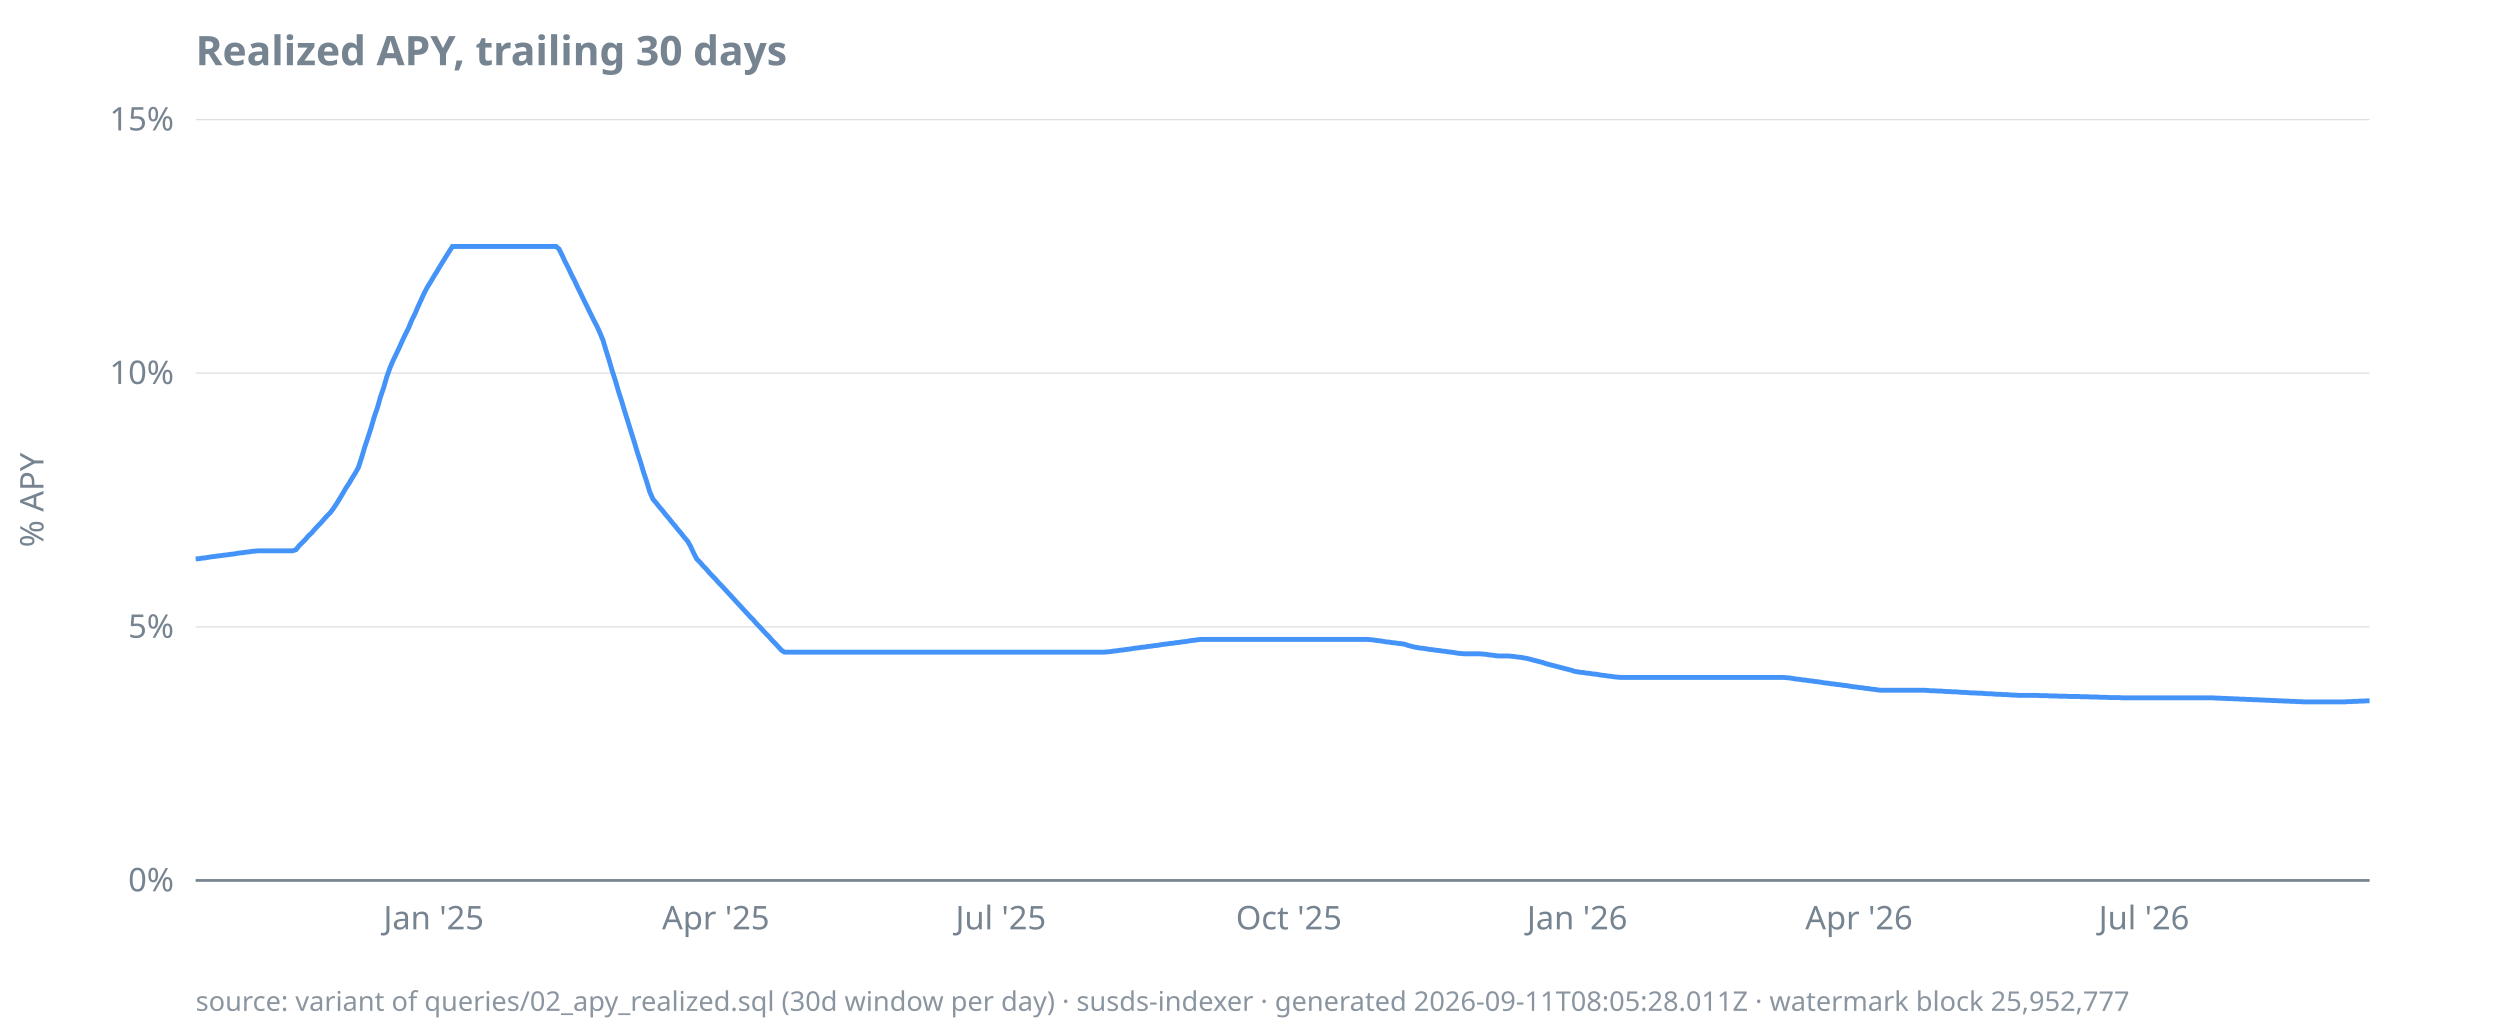
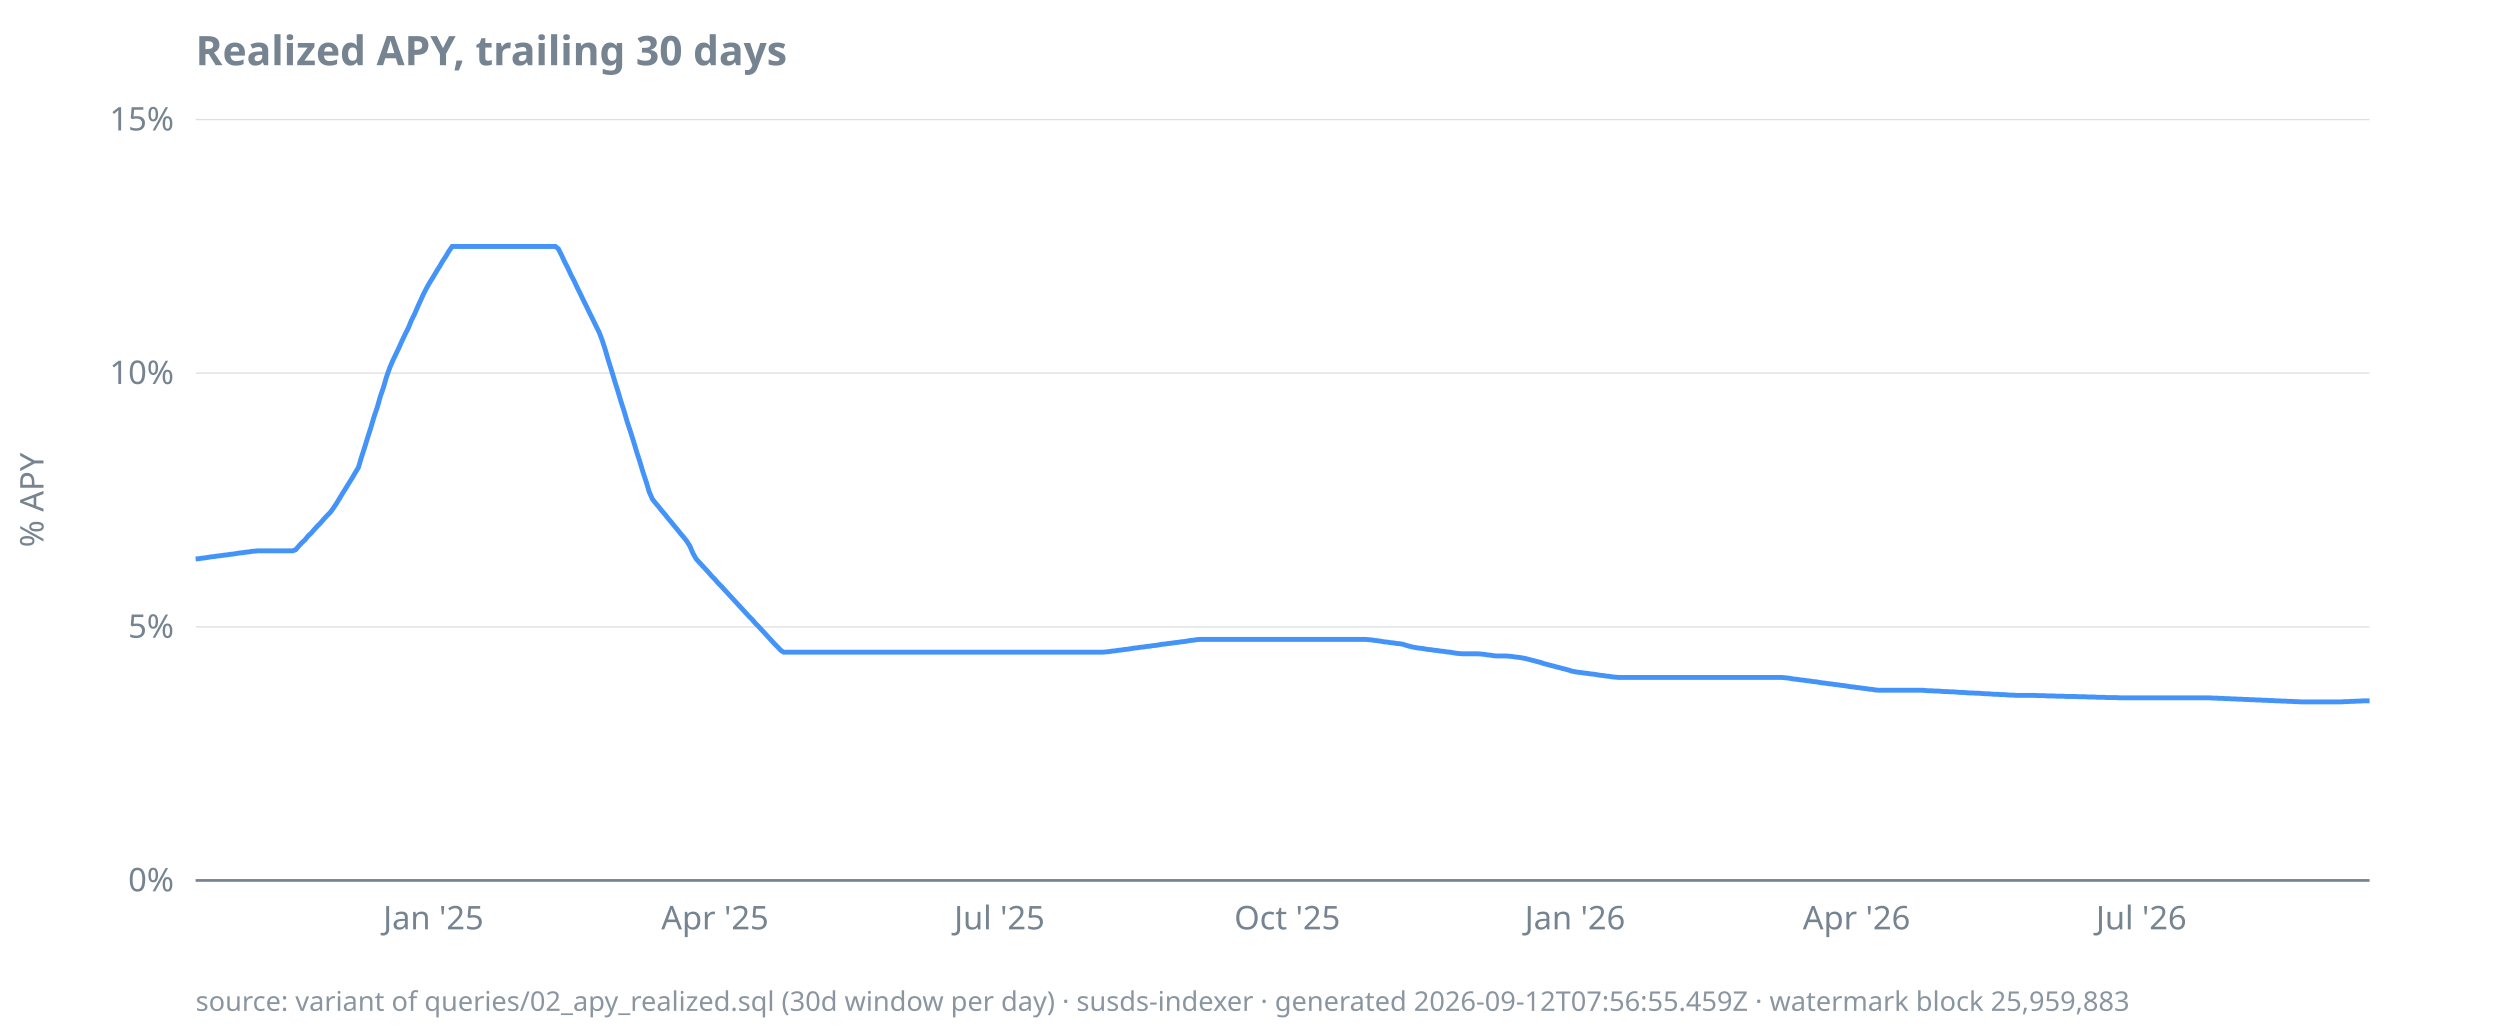
<svg xmlns="http://www.w3.org/2000/svg" width="920" height="380" viewBox="0 0 920 380">
  <style>
  text { font-family: ui-sans-serif, system-ui, sans-serif; font-size: 12px; fill: #768390; }
  .title { font-size: 15px; font-weight: 600; fill: #768390; }
  .footer { font-size: 10px; fill: #768390; opacity: 0.85; }
  .axis { stroke: #768390; stroke-width: 1; }
  .grid { stroke: #768390; stroke-width: 0.5; opacity: 0.25; }
  .line { stroke: #4493f8; stroke-width: 1.8; fill: none; }
  .pos { fill: #3fb950; }
  .neg { fill: #f85149; }
  @media (prefers-color-scheme: dark) {
    text, .title, .footer { fill: #9198a1; }
  }
</style>
  <text class="title" x="72" y="24">Realized APY, trailing 30 days</text>
  <text transform="rotate(-90)" x="-184" y="16" text-anchor="middle">% APY</text>
  <line class="grid" x1="72" x2="872" y1="324.0" y2="324.0" />
  <line class="grid" x1="72" x2="872" y1="230.7" y2="230.7" />
  <line class="grid" x1="72" x2="872" y1="137.3" y2="137.3" />
  <line class="grid" x1="72" x2="872" y1="44.0" y2="44.0" />
  <line class="axis" x1="72" x2="872" y1="324.0" y2="324.0" />
  <text x="64" y="328.0" text-anchor="end">0%</text>
  <text x="64" y="234.7" text-anchor="end">5%</text>
  <text x="64" y="141.3" text-anchor="end">10%</text>
  <text x="64" y="48.0" text-anchor="end">15%</text>
-   <text x="159.6" y="342" text-anchor="middle">Jan '25</text>
-   <text x="263.4" y="342" text-anchor="middle">Apr '25</text>
-   <text x="368.3" y="342" text-anchor="middle">Jul '25</text>
-   <text x="474.3" y="342" text-anchor="middle">Oct '25</text>
-   <text x="580.4" y="342" text-anchor="middle">Jan '26</text>
-   <text x="684.1" y="342" text-anchor="middle">Apr '26</text>
-   <text x="789.0" y="342" text-anchor="middle">Jul '26</text>
-   <path class="line" d="M72.0,205.7L73.2,205.6L74.3,205.4L75.5,205.3L76.6,205.1L77.8,204.9L78.9,204.8L80.1,204.6L81.2,204.5L82.4,204.3L83.5,204.2L84.7,204.0L85.8,203.9L87.0,203.7L88.1,203.5L89.3,203.4L90.4,203.2L91.6,203.1L92.7,202.9L93.9,202.8L95.1,202.7L96.2,202.7L97.4,202.7L98.5,202.7L99.7,202.7L100.8,202.7L102.0,202.7L103.1,202.7L104.3,202.7L105.4,202.7L106.6,202.7L107.7,202.7L108.9,202.3L110.0,200.9L111.2,199.7L112.3,198.6L113.5,197.2L114.7,196.1L115.8,194.8L117.0,193.5L118.1,192.4L119.3,191.0L120.4,189.8L121.6,188.6L122.7,187.1L123.9,185.3L125.0,183.5L126.2,181.5L127.3,179.6L128.5,177.8L129.6,175.9L130.8,174.0L131.9,172.0L133.1,168.3L134.2,164.6L135.4,161.0L136.6,157.3L137.7,153.5L138.9,150.0L140.0,146.1L141.2,142.6L142.3,138.8L143.5,135.4L144.6,132.8L145.8,130.3L146.9,128.0L148.1,125.3L149.2,123.0L150.4,120.6L151.5,117.9L152.7,115.5L153.8,112.9L155.0,110.3L156.1,107.9L157.3,105.6L158.5,103.7L159.6,101.8L160.8,99.9L161.9,98.0L163.1,96.1L164.2,94.3L165.4,92.4L166.5,90.7L167.7,90.7L168.8,90.7L170.0,90.7L171.1,90.7L172.3,90.7L173.4,90.7L174.6,90.7L175.7,90.7L176.9,90.7L178.1,90.7L179.2,90.7L180.4,90.7L181.5,90.7L182.7,90.7L183.8,90.7L185.0,90.7L186.1,90.7L187.3,90.7L188.4,90.7L189.6,90.7L190.7,90.7L191.9,90.7L193.0,90.7L194.2,90.7L195.3,90.7L196.5,90.7L197.6,90.7L198.8,90.7L200.0,90.7L201.1,90.7L202.3,90.7L203.4,90.7L204.6,90.7L205.7,91.6L206.9,94.0L208.0,96.4L209.2,98.7L210.3,101.1L211.5,103.4L212.6,105.8L213.8,108.2L214.9,110.5L216.1,112.9L217.2,115.2L218.4,117.6L219.6,119.9L220.7,122.3L221.9,125.2L223.0,128.9L224.2,132.7L225.3,136.5L226.5,140.2L227.6,144.0L228.8,147.7L229.9,151.4L231.1,155.2L232.2,158.8L233.4,162.6L234.5,166.3L235.7,170.0L236.8,173.7L238.0,177.3L239.1,181.0L240.3,183.7L241.5,185.1L242.6,186.5L243.8,187.9L244.9,189.3L246.1,190.7L247.2,192.1L248.4,193.5L249.5,194.9L250.7,196.3L251.8,197.7L253.0,199.1L254.1,201.0L255.3,203.6L256.4,205.7L257.6,206.9L258.7,208.2L259.9,209.4L261.0,210.7L262.2,212.0L263.4,213.2L264.5,214.5L265.7,215.7L266.8,216.9L268.0,218.2L269.1,219.4L270.3,220.7L271.4,221.9L272.6,223.2L273.7,224.4L274.9,225.7L276.0,226.9L277.2,228.1L278.3,229.4L279.5,230.6L280.6,231.8L281.8,233.1L283.0,234.3L284.1,235.6L285.3,236.8L286.4,238.0L287.6,239.3L288.7,240.0L289.9,240.0L291.0,240.0L292.2,240.0L293.3,240.0L294.5,240.0L295.6,240.0L296.8,240.0L297.9,240.0L299.1,240.0L300.2,240.0L301.4,240.0L302.5,240.0L303.7,240.0L304.9,240.0L306.0,240.0L307.2,240.0L308.3,240.0L309.5,240.0L310.6,240.0L311.8,240.0L312.9,240.0L314.1,240.0L315.2,240.0L316.4,240.0L317.5,240.0L318.7,240.0L319.8,240.0L321.0,240.0L322.1,240.0L323.3,240.0L324.4,240.0L325.6,240.0L326.8,240.0L327.9,240.0L329.1,240.0L330.2,240.0L331.4,240.0L332.5,240.0L333.7,240.0L334.8,240.0L336.0,240.0L337.1,240.0L338.3,240.0L339.4,240.0L340.6,240.0L341.7,240.0L342.9,240.0L344.0,240.0L345.2,240.0L346.4,240.0L347.5,240.0L348.7,240.0L349.8,240.0L351.0,240.0L352.1,240.0L353.3,240.0L354.4,240.0L355.6,240.0L356.7,240.0L357.9,240.0L359.0,240.0L360.2,240.0L361.3,240.0L362.5,240.0L363.6,240.0L364.8,240.0L365.9,240.0L367.1,240.0L368.3,240.0L369.4,240.0L370.6,240.0L371.7,240.0L372.9,240.0L374.0,240.0L375.2,240.0L376.3,240.0L377.5,240.0L378.6,240.0L379.8,240.0L380.9,240.0L382.1,240.0L383.2,240.0L384.4,240.0L385.5,240.0L386.7,240.0L387.9,240.0L389.0,240.0L390.2,240.0L391.3,240.0L392.5,240.0L393.6,240.0L394.8,240.0L395.9,240.0L397.1,240.0L398.2,240.0L399.4,240.0L400.5,240.0L401.7,240.0L402.8,240.0L404.0,240.0L405.1,240.0L406.3,240.0L407.4,239.9L408.6,239.8L409.8,239.6L410.9,239.5L412.1,239.3L413.2,239.2L414.4,239.0L415.5,238.9L416.7,238.7L417.8,238.5L419.0,238.4L420.1,238.2L421.3,238.1L422.4,237.9L423.6,237.8L424.7,237.6L425.9,237.5L427.0,237.3L428.2,237.1L429.3,237.0L430.5,236.8L431.7,236.7L432.8,236.5L434.0,236.4L435.1,236.2L436.3,236.1L437.4,235.9L438.6,235.7L439.7,235.6L440.9,235.4L442.0,235.3L443.2,235.3L444.3,235.3L445.5,235.3L446.6,235.3L447.8,235.3L448.9,235.3L450.1,235.3L451.3,235.3L452.4,235.3L453.6,235.3L454.7,235.3L455.9,235.3L457.0,235.3L458.2,235.3L459.3,235.3L460.5,235.3L461.6,235.3L462.8,235.3L463.9,235.3L465.1,235.3L466.2,235.3L467.4,235.3L468.5,235.3L469.7,235.3L470.8,235.3L472.0,235.3L473.2,235.3L474.3,235.3L475.5,235.3L476.6,235.3L477.8,235.3L478.9,235.3L480.1,235.3L481.2,235.3L482.4,235.3L483.5,235.3L484.7,235.3L485.8,235.3L487.0,235.3L488.1,235.3L489.3,235.3L490.4,235.3L491.6,235.3L492.7,235.3L493.9,235.3L495.1,235.3L496.2,235.3L497.4,235.3L498.5,235.3L499.7,235.3L500.8,235.3L502.0,235.3L503.1,235.3L504.3,235.4L505.4,235.5L506.6,235.7L507.7,235.8L508.9,236.0L510.0,236.2L511.2,236.3L512.3,236.5L513.5,236.6L514.7,236.8L515.8,236.9L517.0,237.1L518.1,237.5L519.3,237.8L520.4,238.1L521.6,238.3L522.7,238.5L523.9,238.6L525.0,238.8L526.2,239.0L527.3,239.1L528.5,239.3L529.6,239.4L530.8,239.6L531.9,239.7L533.1,239.9L534.2,240.0L535.4,240.2L536.6,240.4L537.7,240.5L538.9,240.6L540.0,240.6L541.2,240.6L542.3,240.6L543.5,240.6L544.6,240.6L545.8,240.7L546.9,240.8L548.1,241.0L549.2,241.1L550.4,241.3L551.5,241.4L552.7,241.4L553.8,241.4L555.0,241.4L556.1,241.5L557.3,241.6L558.5,241.8L559.6,241.9L560.8,242.1L561.9,242.3L563.1,242.6L564.2,242.9L565.4,243.2L566.5,243.5L567.7,243.8L568.8,244.2L570.0,244.5L571.1,244.8L572.3,245.1L573.4,245.4L574.6,245.7L575.7,246.0L576.9,246.3L578.1,246.6L579.2,247.0L580.4,247.2L581.5,247.4L582.7,247.5L583.8,247.7L585.0,247.8L586.1,248.0L587.3,248.1L588.4,248.3L589.6,248.5L590.7,248.6L591.9,248.8L593.0,248.9L594.2,249.1L595.3,249.2L596.5,249.3L597.6,249.3L598.8,249.3L600.0,249.3L601.1,249.3L602.3,249.3L603.4,249.3L604.6,249.3L605.7,249.3L606.9,249.3L608.0,249.3L609.2,249.3L610.3,249.3L611.5,249.3L612.6,249.3L613.8,249.3L614.9,249.3L616.1,249.3L617.2,249.3L618.4,249.3L619.6,249.3L620.7,249.3L621.9,249.3L623.0,249.3L624.2,249.3L625.3,249.3L626.5,249.3L627.6,249.3L628.8,249.3L629.9,249.3L631.1,249.3L632.2,249.3L633.4,249.3L634.5,249.3L635.7,249.3L636.8,249.3L638.0,249.3L639.1,249.3L640.3,249.3L641.5,249.3L642.6,249.3L643.8,249.3L644.9,249.3L646.1,249.3L647.2,249.3L648.4,249.3L649.5,249.3L650.7,249.3L651.8,249.3L653.0,249.3L654.1,249.3L655.3,249.3L656.4,249.3L657.6,249.4L658.7,249.5L659.9,249.7L661.0,249.9L662.2,250.0L663.4,250.2L664.5,250.3L665.7,250.5L666.8,250.6L668.0,250.8L669.1,250.9L670.3,251.1L671.4,251.3L672.6,251.4L673.7,251.6L674.9,251.7L676.0,251.9L677.2,252.0L678.3,252.2L679.5,252.3L680.6,252.5L681.8,252.7L683.0,252.8L684.1,253.0L685.3,253.1L686.4,253.3L687.6,253.4L688.7,253.6L689.9,253.7L691.0,253.9L692.2,254.0L693.3,254.0L694.5,254.0L695.6,254.0L696.8,254.0L697.9,254.0L699.1,254.0L700.2,254.0L701.4,254.0L702.5,254.0L703.7,254.0L704.9,254.0L706.0,254.0L707.2,254.0L708.3,254.0L709.5,254.1L710.6,254.2L711.8,254.2L712.9,254.3L714.1,254.3L715.2,254.4L716.4,254.5L717.5,254.5L718.7,254.6L719.8,254.6L721.0,254.7L722.1,254.8L723.3,254.8L724.4,254.9L725.6,255.0L726.8,255.0L727.9,255.1L729.1,255.1L730.2,255.2L731.4,255.3L732.5,255.3L733.7,255.4L734.8,255.5L736.0,255.5L737.1,255.6L738.3,255.6L739.4,255.7L740.6,255.8L741.7,255.8L742.9,255.9L744.0,255.9L745.2,255.9L746.4,255.9L747.5,255.9L748.7,255.9L749.8,255.9L751.0,256.0L752.1,256.0L753.3,256.0L754.4,256.1L755.6,256.1L756.7,256.1L757.9,256.2L759.0,256.2L760.2,256.2L761.3,256.3L762.5,256.3L763.6,256.3L764.8,256.3L765.9,256.4L767.1,256.4L768.3,256.4L769.4,256.5L770.6,256.5L771.7,256.5L772.9,256.6L774.0,256.6L775.2,256.6L776.3,256.7L777.5,256.7L778.6,256.7L779.8,256.7L780.9,256.8L782.1,256.8L783.2,256.8L784.4,256.8L785.5,256.8L786.7,256.8L787.9,256.8L789.0,256.8L790.2,256.8L791.3,256.8L792.5,256.8L793.6,256.8L794.8,256.8L795.9,256.8L797.1,256.8L798.2,256.8L799.4,256.8L800.5,256.8L801.7,256.8L802.8,256.8L804.0,256.8L805.1,256.8L806.3,256.8L807.4,256.8L808.6,256.8L809.8,256.8L810.9,256.8L812.1,256.8L813.2,256.8L814.4,256.8L815.5,256.9L816.7,256.9L817.8,257.0L819.0,257.0L820.1,257.1L821.3,257.1L822.4,257.2L823.6,257.2L824.7,257.3L825.9,257.3L827.0,257.4L828.2,257.4L829.3,257.5L830.5,257.5L831.7,257.6L832.8,257.6L834.0,257.7L835.1,257.7L836.3,257.8L837.4,257.8L838.6,257.9L839.7,257.9L840.9,258.0L842.0,258.0L843.2,258.1L844.3,258.1L845.5,258.2L846.6,258.2L847.8,258.3L848.9,258.3L850.1,258.3L851.3,258.3L852.4,258.3L853.6,258.3L854.7,258.3L855.9,258.3L857.0,258.3L858.2,258.3L859.3,258.3L860.5,258.3L861.6,258.3L862.8,258.3L863.9,258.2L865.1,258.2L866.2,258.1L867.4,258.1L868.5,258.0L869.7,258.0L870.8,257.9L872.0,257.9" />
-   <text class="footer" x="72" y="372">source: variant of queries/02_apy_realized.sql (30d window per day) · susds-indexer · generated 2026-09-11T08:05:28.011Z · watermark block 25,952,777</text>
+   <text x="159.5" y="342" text-anchor="middle">Jan '25</text>
+   <text x="263.1" y="342" text-anchor="middle">Apr '25</text>
+   <text x="367.8" y="342" text-anchor="middle">Jul '25</text>
+   <text x="473.7" y="342" text-anchor="middle">Oct '25</text>
+   <text x="579.6" y="342" text-anchor="middle">Jan '26</text>
+   <text x="683.2" y="342" text-anchor="middle">Apr '26</text>
+   <text x="788.0" y="342" text-anchor="middle">Jul '26</text>
+   <path class="line" d="M72.0,205.7L73.2,205.6L74.3,205.4L75.5,205.3L76.6,205.1L77.8,204.9L78.9,204.8L80.1,204.6L81.2,204.5L82.4,204.3L83.5,204.2L84.7,204.0L85.8,203.9L87.0,203.7L88.1,203.5L89.3,203.4L90.4,203.2L91.6,203.1L92.7,202.9L93.9,202.8L95.0,202.7L96.2,202.7L97.3,202.7L98.5,202.7L99.6,202.7L100.8,202.7L101.9,202.7L103.1,202.7L104.2,202.7L105.4,202.7L106.5,202.7L107.7,202.7L108.8,202.3L110.0,200.9L111.1,199.7L112.3,198.6L113.4,197.2L114.6,196.1L115.7,194.8L116.9,193.5L118.0,192.4L119.2,191.0L120.3,189.8L121.5,188.6L122.6,187.1L123.8,185.3L124.9,183.5L126.1,181.5L127.3,179.6L128.4,177.8L129.6,175.9L130.7,174.0L131.9,172.0L133.0,168.3L134.2,164.6L135.3,161.0L136.5,157.3L137.6,153.5L138.8,150.0L139.9,146.1L141.1,142.6L142.2,138.8L143.4,135.4L144.5,132.8L145.7,130.3L146.8,128.0L148.0,125.3L149.1,123.0L150.3,120.6L151.4,117.9L152.6,115.5L153.7,112.9L154.9,110.3L156.0,107.9L157.2,105.6L158.3,103.7L159.5,101.8L160.6,99.9L161.8,98.0L162.9,96.1L164.1,94.3L165.2,92.4L166.4,90.7L167.5,90.7L168.7,90.7L169.8,90.7L171.0,90.7L172.1,90.7L173.3,90.7L174.4,90.7L175.6,90.7L176.7,90.7L177.9,90.7L179.1,90.7L180.2,90.7L181.4,90.7L182.5,90.7L183.7,90.7L184.8,90.7L186.0,90.7L187.1,90.7L188.3,90.7L189.4,90.7L190.6,90.7L191.7,90.7L192.9,90.7L194.0,90.7L195.2,90.7L196.3,90.7L197.5,90.7L198.6,90.7L199.8,90.7L200.9,90.7L202.1,90.7L203.2,90.7L204.4,90.7L205.5,91.6L206.7,94.0L207.8,96.4L209.0,98.7L210.1,101.1L211.3,103.4L212.4,105.8L213.6,108.2L214.7,110.5L215.9,112.9L217.0,115.2L218.2,117.6L219.3,119.9L220.5,122.3L221.6,125.2L222.8,128.9L223.9,132.7L225.1,136.5L226.2,140.2L227.4,144.0L228.5,147.7L229.7,151.4L230.8,155.2L232.0,158.8L233.2,162.6L234.3,166.3L235.5,170.0L236.6,173.7L237.8,177.3L238.9,181.0L240.1,183.7L241.2,185.1L242.4,186.5L243.5,187.9L244.7,189.3L245.8,190.7L247.0,192.1L248.1,193.5L249.3,194.9L250.4,196.3L251.6,197.7L252.7,199.1L253.9,201.0L255.0,203.6L256.2,205.7L257.3,206.9L258.5,208.2L259.6,209.4L260.8,210.7L261.9,212.0L263.1,213.2L264.2,214.5L265.4,215.7L266.5,216.9L267.7,218.2L268.8,219.4L270.0,220.7L271.1,221.9L272.3,223.2L273.4,224.4L274.6,225.7L275.7,226.9L276.9,228.1L278.0,229.4L279.2,230.6L280.3,231.8L281.5,233.1L282.6,234.3L283.8,235.6L284.9,236.8L286.1,238.0L287.3,239.3L288.4,240.0L289.6,240.0L290.7,240.0L291.9,240.0L293.0,240.0L294.2,240.0L295.3,240.0L296.5,240.0L297.6,240.0L298.8,240.0L299.9,240.0L301.1,240.0L302.2,240.0L303.4,240.0L304.5,240.0L305.7,240.0L306.8,240.0L308.0,240.0L309.1,240.0L310.3,240.0L311.4,240.0L312.6,240.0L313.7,240.0L314.9,240.0L316.0,240.0L317.2,240.0L318.3,240.0L319.5,240.0L320.6,240.0L321.8,240.0L322.9,240.0L324.1,240.0L325.2,240.0L326.4,240.0L327.5,240.0L328.7,240.0L329.8,240.0L331.0,240.0L332.1,240.0L333.3,240.0L334.4,240.0L335.6,240.0L336.7,240.0L337.9,240.0L339.1,240.0L340.2,240.0L341.4,240.0L342.5,240.0L343.7,240.0L344.8,240.0L346.0,240.0L347.1,240.0L348.3,240.0L349.4,240.0L350.6,240.0L351.7,240.0L352.9,240.0L354.0,240.0L355.2,240.0L356.3,240.0L357.5,240.0L358.6,240.0L359.8,240.0L360.9,240.0L362.1,240.0L363.2,240.0L364.4,240.0L365.5,240.0L366.7,240.0L367.8,240.0L369.0,240.0L370.1,240.0L371.3,240.0L372.4,240.0L373.6,240.0L374.7,240.0L375.9,240.0L377.0,240.0L378.2,240.0L379.3,240.0L380.5,240.0L381.6,240.0L382.8,240.0L383.9,240.0L385.1,240.0L386.2,240.0L387.4,240.0L388.5,240.0L389.7,240.0L390.8,240.0L392.0,240.0L393.2,240.0L394.3,240.0L395.5,240.0L396.6,240.0L397.8,240.0L398.9,240.0L400.1,240.0L401.2,240.0L402.4,240.0L403.5,240.0L404.7,240.0L405.8,240.0L407.0,239.9L408.1,239.8L409.3,239.6L410.4,239.5L411.6,239.3L412.7,239.2L413.9,239.0L415.0,238.9L416.2,238.7L417.3,238.5L418.5,238.4L419.6,238.2L420.8,238.1L421.9,237.9L423.1,237.8L424.2,237.6L425.4,237.5L426.5,237.3L427.7,237.1L428.8,237.0L430.0,236.8L431.1,236.7L432.3,236.5L433.4,236.4L434.6,236.2L435.7,236.1L436.9,235.9L438.0,235.7L439.2,235.6L440.3,235.4L441.5,235.3L442.6,235.3L443.8,235.3L444.9,235.3L446.1,235.3L447.3,235.3L448.4,235.3L449.6,235.3L450.7,235.3L451.9,235.3L453.0,235.3L454.2,235.3L455.3,235.3L456.5,235.3L457.6,235.3L458.8,235.3L459.9,235.3L461.1,235.3L462.2,235.3L463.4,235.3L464.5,235.3L465.7,235.3L466.8,235.3L468.0,235.3L469.1,235.3L470.3,235.3L471.4,235.3L472.6,235.3L473.7,235.3L474.9,235.3L476.0,235.3L477.2,235.3L478.3,235.3L479.5,235.3L480.6,235.3L481.8,235.3L482.9,235.3L484.1,235.3L485.2,235.3L486.4,235.3L487.5,235.3L488.7,235.3L489.8,235.3L491.0,235.3L492.1,235.3L493.3,235.3L494.4,235.3L495.6,235.3L496.7,235.3L497.9,235.3L499.1,235.3L500.2,235.3L501.4,235.3L502.5,235.3L503.7,235.4L504.8,235.5L506.0,235.7L507.1,235.8L508.3,236.0L509.4,236.2L510.6,236.3L511.7,236.5L512.9,236.6L514.0,236.8L515.2,236.9L516.3,237.1L517.5,237.5L518.6,237.8L519.8,238.1L520.9,238.3L522.1,238.5L523.2,238.6L524.4,238.8L525.5,239.0L526.7,239.1L527.8,239.3L529.0,239.4L530.1,239.6L531.3,239.7L532.4,239.9L533.6,240.0L534.7,240.2L535.9,240.4L537.0,240.5L538.2,240.6L539.3,240.6L540.5,240.6L541.6,240.6L542.8,240.6L543.9,240.6L545.1,240.7L546.2,240.8L547.4,241.0L548.5,241.1L549.7,241.3L550.8,241.4L552.0,241.4L553.2,241.4L554.3,241.4L555.5,241.5L556.6,241.6L557.8,241.8L558.9,241.9L560.1,242.1L561.2,242.3L562.4,242.6L563.5,242.9L564.7,243.2L565.8,243.5L567.0,243.8L568.1,244.2L569.3,244.5L570.4,244.8L571.6,245.1L572.7,245.4L573.9,245.7L575.0,246.0L576.2,246.3L577.3,246.6L578.5,247.0L579.6,247.2L580.8,247.4L581.9,247.5L583.1,247.7L584.2,247.8L585.4,248.0L586.5,248.1L587.7,248.3L588.8,248.5L590.0,248.6L591.1,248.8L592.3,248.9L593.4,249.1L594.6,249.2L595.7,249.3L596.9,249.3L598.0,249.3L599.2,249.3L600.3,249.3L601.5,249.3L602.6,249.3L603.8,249.3L604.9,249.3L606.1,249.3L607.3,249.3L608.4,249.3L609.6,249.3L610.7,249.3L611.9,249.3L613.0,249.3L614.2,249.3L615.3,249.3L616.5,249.3L617.6,249.3L618.8,249.3L619.9,249.3L621.1,249.3L622.2,249.3L623.4,249.3L624.5,249.3L625.7,249.3L626.8,249.3L628.0,249.3L629.1,249.3L630.3,249.3L631.4,249.3L632.6,249.3L633.7,249.3L634.9,249.3L636.0,249.3L637.2,249.3L638.3,249.3L639.5,249.3L640.6,249.3L641.8,249.3L642.9,249.3L644.1,249.3L645.2,249.3L646.4,249.3L647.5,249.3L648.7,249.3L649.8,249.3L651.0,249.3L652.1,249.3L653.3,249.3L654.4,249.3L655.6,249.3L656.7,249.4L657.9,249.5L659.1,249.7L660.2,249.9L661.4,250.0L662.5,250.2L663.7,250.3L664.8,250.5L666.0,250.6L667.1,250.8L668.3,250.9L669.4,251.1L670.6,251.3L671.7,251.4L672.9,251.6L674.0,251.7L675.2,251.9L676.3,252.0L677.5,252.2L678.6,252.3L679.8,252.5L680.9,252.7L682.1,252.8L683.2,253.0L684.4,253.1L685.5,253.3L686.7,253.4L687.8,253.6L689.0,253.7L690.1,253.9L691.3,254.0L692.4,254.0L693.6,254.0L694.7,254.0L695.9,254.0L697.0,254.0L698.2,254.0L699.3,254.0L700.5,254.0L701.6,254.0L702.8,254.0L703.9,254.0L705.1,254.0L706.2,254.0L707.4,254.0L708.5,254.1L709.7,254.2L710.8,254.2L712.0,254.3L713.2,254.3L714.3,254.4L715.5,254.5L716.6,254.5L717.8,254.6L718.9,254.6L720.1,254.7L721.2,254.8L722.4,254.8L723.5,254.9L724.7,255.0L725.8,255.0L727.0,255.1L728.1,255.1L729.3,255.2L730.4,255.3L731.6,255.3L732.7,255.4L733.9,255.5L735.0,255.5L736.2,255.6L737.3,255.6L738.5,255.7L739.6,255.8L740.8,255.8L741.9,255.9L743.1,255.9L744.2,255.9L745.4,255.9L746.5,255.9L747.7,255.9L748.8,255.9L750.0,256.0L751.1,256.0L752.3,256.0L753.4,256.1L754.6,256.1L755.7,256.1L756.9,256.2L758.0,256.2L759.2,256.2L760.3,256.3L761.5,256.3L762.6,256.3L763.8,256.3L764.9,256.4L766.1,256.4L767.3,256.4L768.4,256.5L769.6,256.5L770.7,256.5L771.9,256.6L773.0,256.6L774.2,256.6L775.3,256.7L776.5,256.7L777.6,256.7L778.8,256.7L779.9,256.8L781.1,256.8L782.2,256.8L783.4,256.8L784.5,256.8L785.7,256.8L786.8,256.8L788.0,256.8L789.1,256.8L790.3,256.8L791.4,256.8L792.6,256.8L793.7,256.8L794.9,256.8L796.0,256.8L797.2,256.8L798.3,256.8L799.5,256.8L800.6,256.8L801.8,256.8L802.9,256.8L804.1,256.8L805.2,256.8L806.4,256.8L807.5,256.8L808.7,256.8L809.8,256.8L811.0,256.8L812.1,256.8L813.3,256.8L814.4,256.9L815.6,256.9L816.7,257.0L817.9,257.0L819.1,257.1L820.2,257.1L821.4,257.2L822.5,257.2L823.7,257.3L824.8,257.3L826.0,257.4L827.1,257.4L828.3,257.5L829.4,257.5L830.6,257.6L831.7,257.6L832.9,257.7L834.0,257.7L835.2,257.8L836.3,257.8L837.5,257.9L838.6,257.9L839.8,258.0L840.9,258.0L842.1,258.1L843.2,258.1L844.4,258.2L845.5,258.2L846.7,258.3L847.8,258.3L849.0,258.3L850.1,258.3L851.3,258.3L852.4,258.3L853.6,258.3L854.7,258.3L855.9,258.3L857.0,258.3L858.2,258.3L859.3,258.3L860.5,258.3L861.6,258.3L862.8,258.2L863.9,258.2L865.1,258.1L866.2,258.1L867.4,258.0L868.5,258.0L869.7,257.9L870.8,257.9L872.0,257.9" />
+   <text class="footer" x="72" y="372">source: variant of queries/02_apy_realized.sql (30d window per day) · susds-indexer · generated 2026-09-12T07:56:55.459Z · watermark block 25,959,883</text>
</svg>
